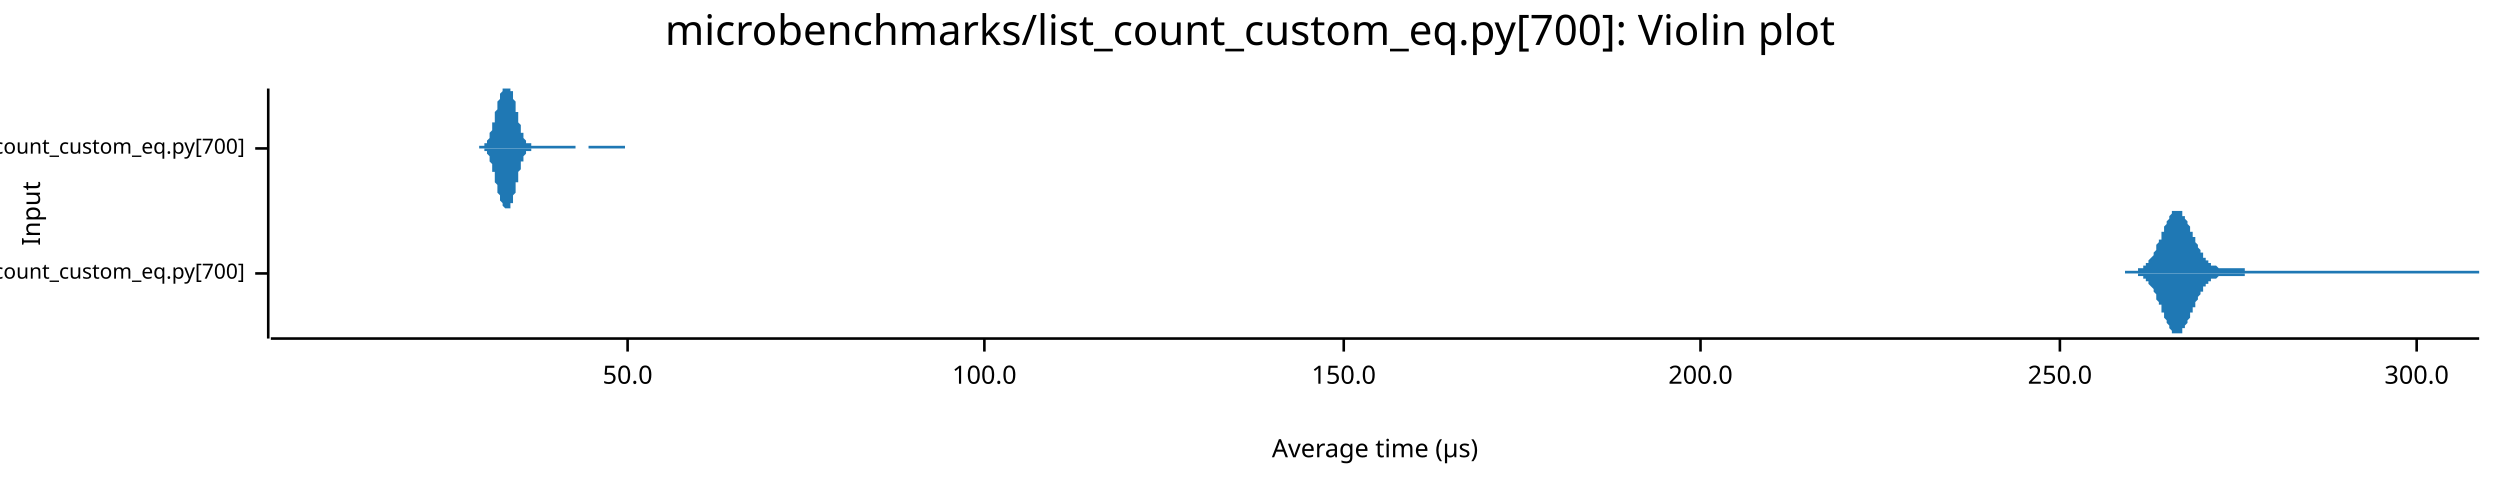
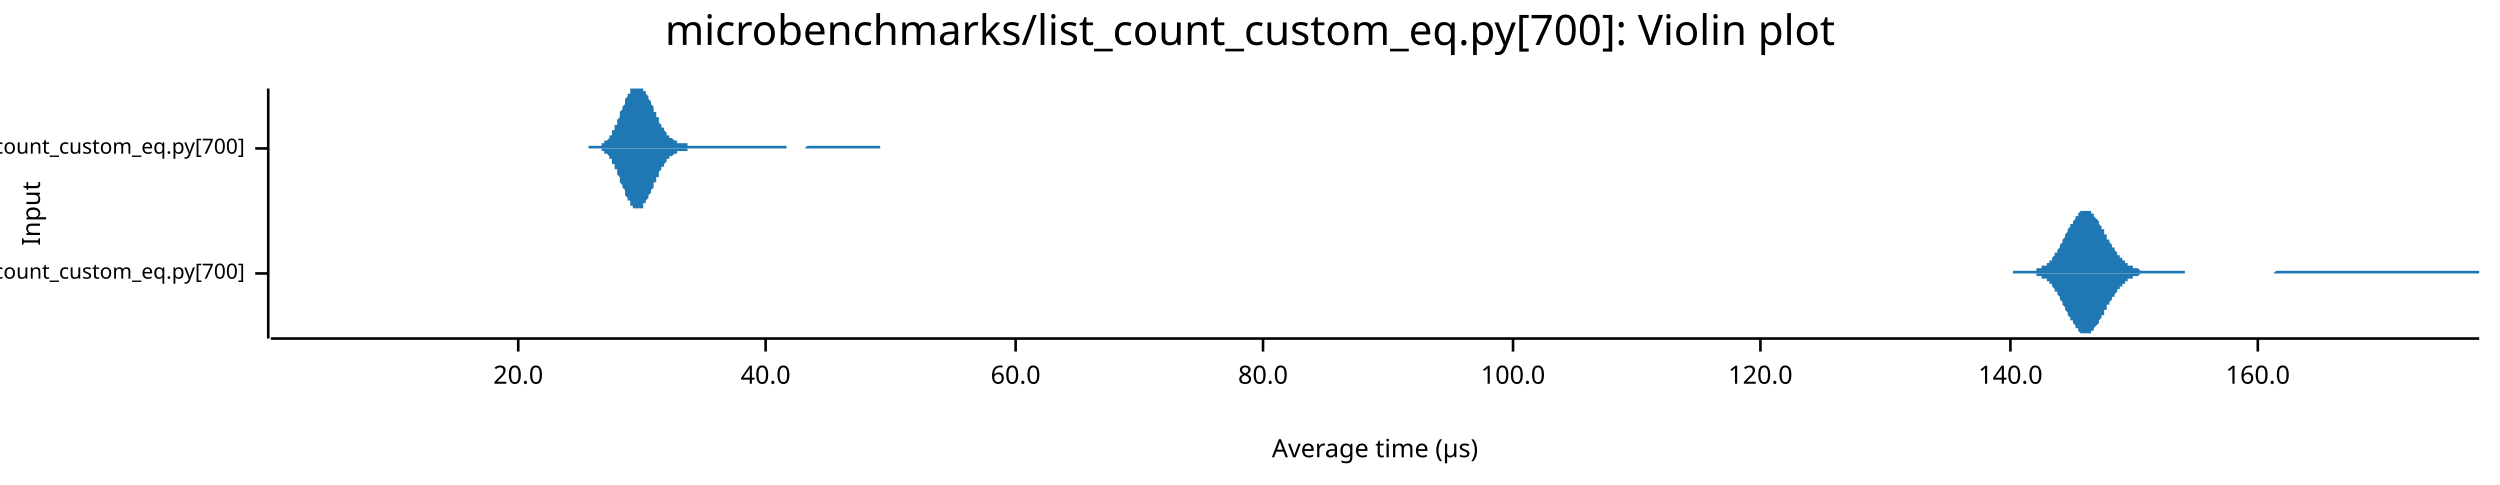
<svg xmlns="http://www.w3.org/2000/svg" width="960" height="186" viewBox="0 0 960 186">
  <text x="480" y="5" dy="0.76em" text-anchor="middle" font-family="sans-serif" font-size="16.129" opacity="1" fill="#000000">
microbenchmarks/list_count_custom_eq.py[700]: Violin plot
</text>
  <text x="8" y="82" dy="0.76em" text-anchor="middle" font-family="sans-serif" font-size="9.677" opacity="1" fill="#000000" transform="rotate(270, 8, 82)">
Input
</text>
  <text x="528" y="178" dy="-0.5ex" text-anchor="middle" font-family="sans-serif" font-size="9.677" opacity="1" fill="#000000">
Average time (µs)
</text>
  <polyline fill="none" opacity="1" stroke="#000000" stroke-width="1" points="103,34 103,130 " />
  <text x="94" y="105" dy="0.5ex" text-anchor="end" font-family="sans-serif" font-size="8.065" opacity="1" fill="#000000">
microbenchmarks/rustpython/list_count_custom_eq.py[700]
</text>
  <polyline fill="none" opacity="1" stroke="#000000" stroke-width="1" points="98,105 103,105 " />
  <text x="94" y="57" dy="0.5ex" text-anchor="end" font-family="sans-serif" font-size="8.065" opacity="1" fill="#000000">
microbenchmarks/cpython/list_count_custom_eq.py[700]
</text>
  <polyline fill="none" opacity="1" stroke="#000000" stroke-width="1" points="98,57 103,57 " />
  <polyline fill="none" opacity="1" stroke="#000000" stroke-width="1" points="104,130 952,130 " />
-   <text x="241" y="140" dy="0.76em" text-anchor="middle" font-family="sans-serif" font-size="9.677" opacity="1" fill="#000000">
- 50.0
+   <text x="199" y="140" dy="0.76em" text-anchor="middle" font-family="sans-serif" font-size="9.677" opacity="1" fill="#000000">
+ 20.0
</text>
-   <polyline fill="none" opacity="1" stroke="#000000" stroke-width="1" points="241,130 241,135 " />
-   <text x="378" y="140" dy="0.76em" text-anchor="middle" font-family="sans-serif" font-size="9.677" opacity="1" fill="#000000">
+   <polyline fill="none" opacity="1" stroke="#000000" stroke-width="1" points="199,130 199,135 " />
+   <text x="294" y="140" dy="0.76em" text-anchor="middle" font-family="sans-serif" font-size="9.677" opacity="1" fill="#000000">
+ 40.0
+ </text>
+   <polyline fill="none" opacity="1" stroke="#000000" stroke-width="1" points="294,130 294,135 " />
+   <text x="390" y="140" dy="0.76em" text-anchor="middle" font-family="sans-serif" font-size="9.677" opacity="1" fill="#000000">
+ 60.0
+ </text>
+   <polyline fill="none" opacity="1" stroke="#000000" stroke-width="1" points="390,130 390,135 " />
+   <text x="485" y="140" dy="0.76em" text-anchor="middle" font-family="sans-serif" font-size="9.677" opacity="1" fill="#000000">
+ 80.0
+ </text>
+   <polyline fill="none" opacity="1" stroke="#000000" stroke-width="1" points="485,130 485,135 " />
+   <text x="581" y="140" dy="0.76em" text-anchor="middle" font-family="sans-serif" font-size="9.677" opacity="1" fill="#000000">
100.0
</text>
-   <polyline fill="none" opacity="1" stroke="#000000" stroke-width="1" points="378,130 378,135 " />
-   <text x="516" y="140" dy="0.76em" text-anchor="middle" font-family="sans-serif" font-size="9.677" opacity="1" fill="#000000">
- 150.0
+   <polyline fill="none" opacity="1" stroke="#000000" stroke-width="1" points="581,130 581,135 " />
+   <text x="676" y="140" dy="0.76em" text-anchor="middle" font-family="sans-serif" font-size="9.677" opacity="1" fill="#000000">
+ 120.0
</text>
-   <polyline fill="none" opacity="1" stroke="#000000" stroke-width="1" points="516,130 516,135 " />
-   <text x="653" y="140" dy="0.76em" text-anchor="middle" font-family="sans-serif" font-size="9.677" opacity="1" fill="#000000">
- 200.0
+   <polyline fill="none" opacity="1" stroke="#000000" stroke-width="1" points="676,130 676,135 " />
+   <text x="772" y="140" dy="0.76em" text-anchor="middle" font-family="sans-serif" font-size="9.677" opacity="1" fill="#000000">
+ 140.0
</text>
-   <polyline fill="none" opacity="1" stroke="#000000" stroke-width="1" points="653,130 653,135 " />
-   <text x="791" y="140" dy="0.76em" text-anchor="middle" font-family="sans-serif" font-size="9.677" opacity="1" fill="#000000">
- 250.0
+   <polyline fill="none" opacity="1" stroke="#000000" stroke-width="1" points="772,130 772,135 " />
+   <text x="867" y="140" dy="0.76em" text-anchor="middle" font-family="sans-serif" font-size="9.677" opacity="1" fill="#000000">
+ 160.0
</text>
-   <polyline fill="none" opacity="1" stroke="#000000" stroke-width="1" points="791,130 791,135 " />
-   <text x="928" y="140" dy="0.76em" text-anchor="middle" font-family="sans-serif" font-size="9.677" opacity="1" fill="#000000">
- 300.0
- </text>
-   <polyline fill="none" opacity="1" stroke="#000000" stroke-width="1" points="928,130 928,135 " />
-   <polygon opacity="1" fill="#1F78B4" points="816,104 816,104 816,104 817,104 817,104 817,104 818,104 818,104 818,104 818,104 819,104 819,104 819,104 819,104 820,104 820,104 820,104 821,104 821,104 821,104 821,103 822,103 822,103 822,103 822,103 823,103 823,103 823,102 824,102 824,102 824,102 824,101 825,101 825,101 825,100 825,100 826,99 826,99 826,99 827,98 827,98 827,97 827,97 828,96 828,95 828,95 828,94 829,93 829,93 829,92 830,92 830,91 830,90 830,89 831,89 831,88 831,87 831,87 832,86 832,86 832,85 833,84 833,84 833,83 833,83 834,82 834,82 834,82 834,81 835,81 835,81 835,81 836,81 836,81 836,81 836,81 837,81 837,81 837,81 837,81 838,81 838,82 838,82 838,83 839,83 839,83 839,84 840,85 840,85 840,86 840,86 841,87 841,87 841,88 841,89 842,89 842,90 842,91 843,91 843,92 843,93 843,93 844,94 844,94 844,95 844,95 845,96 845,96 845,97 846,97 846,98 846,98 846,99 847,99 847,99 847,100 847,100 848,100 848,101 848,101 849,101 849,101 849,101 849,102 850,102 850,102 850,102 850,102 851,102 851,102 851,102 852,103 852,103 852,103 852,103 853,103 853,103 853,103 853,103 854,103 854,103 854,103 855,103 855,103 855,103 855,103 856,103 856,103 856,103 856,103 857,103 857,103 857,103 858,103 858,103 858,103 858,103 859,103 859,103 859,103 859,103 860,103 860,103 860,103 861,103 861,103 861,103 861,103 862,103 862,103 862,104 862,104 863,104 863,104 863,104 863,104 864,104 864,104 864,104 865,104 865,104 865,104 865,104 866,104 866,104 866,104 866,104 867,104 867,104 867,104 868,104 868,104 868,104 868,104 869,104 869,104 869,104 869,104 870,104 870,104 870,104 871,104 871,104 871,104 871,104 872,104 872,104 872,104 872,104 873,104 873,104 873,104 874,104 874,104 874,104 874,104 875,104 875,104 875,104 875,104 876,104 876,104 876,104 877,104 877,104 877,104 877,104 878,104 878,104 878,104 878,104 879,104 879,104 879,104 880,104 880,104 880,104 880,104 881,104 881,104 881,104 881,104 882,104 882,104 882,104 883,104 883,104 883,104 883,104 884,104 884,104 884,104 884,104 885,104 885,104 885,104 885,104 886,104 886,104 886,104 887,104 887,104 887,104 887,104 888,104 888,104 888,104 888,104 889,104 889,104 889,104 890,104 890,104 890,104 890,104 891,104 891,104 891,104 891,104 892,104 892,104 892,104 893,104 893,104 893,104 893,104 894,104 894,104 894,104 894,104 895,104 895,104 895,104 896,104 896,104 896,104 896,104 897,104 897,104 897,104 897,104 898,104 898,104 898,104 899,104 899,104 899,104 899,104 900,104 900,104 900,104 900,104 901,104 901,104 901,104 902,104 902,104 902,104 902,104 903,104 903,104 903,104 903,104 904,104 904,104 904,104 905,104 905,104 905,104 905,104 906,104 906,104 906,104 906,104 907,104 907,104 907,104 907,104 908,104 908,104 908,104 909,104 909,104 909,104 909,104 910,104 910,104 910,104 910,104 911,104 911,104 911,104 912,104 912,104 912,104 912,104 913,104 913,104 913,104 913,104 914,104 914,104 914,104 915,104 915,104 915,104 915,104 916,104 916,104 916,104 916,104 917,104 917,104 917,104 918,104 918,104 918,104 918,104 919,104 919,104 919,104 919,104 920,104 920,104 920,104 921,104 921,104 921,104 921,104 922,104 922,104 922,104 922,104 923,104 923,104 923,104 924,104 924,104 924,104 924,104 925,104 925,104 925,104 925,104 926,104 926,104 926,104 927,104 927,104 927,104 927,104 928,104 928,104 928,104 928,104 929,104 929,104 929,104 929,104 930,104 930,104 930,104 931,104 931,104 931,104 931,104 932,104 932,104 932,104 932,104 933,104 933,104 933,104 934,104 934,104 934,104 934,104 935,104 935,104 935,104 935,104 936,104 936,104 936,104 937,104 937,104 937,104 937,104 938,104 938,104 938,104 938,104 939,104 939,104 939,104 940,104 940,104 940,104 940,104 941,104 941,104 941,104 941,104 942,104 942,104 942,104 943,104 943,104 943,104 943,104 944,104 944,104 944,104 944,104 945,104 945,104 945,104 946,104 946,104 946,104 946,104 947,104 947,104 947,104 947,104 948,104 948,104 948,104 949,104 949,104 949,104 949,104 950,104 950,104 950,104 950,104 951,104 951,104 951,104 952,104 952,105 816,105 " />
-   <polygon opacity="1" fill="#1F78B4" points="816,105 816,105 816,105 817,105 817,105 817,105 818,105 818,105 818,105 818,105 819,105 819,105 819,105 819,105 820,105 820,105 820,105 821,105 821,105 821,105 821,106 822,106 822,106 822,106 822,106 823,106 823,106 823,107 824,107 824,107 824,107 824,108 825,108 825,108 825,109 825,109 826,110 826,110 826,110 827,111 827,111 827,112 827,112 828,113 828,114 828,114 828,115 829,116 829,116 829,117 830,117 830,118 830,119 830,120 831,120 831,121 831,122 831,122 832,123 832,123 832,124 833,125 833,125 833,126 833,126 834,127 834,127 834,127 834,128 835,128 835,128 835,128 836,128 836,128 836,129 836,128 837,128 837,128 837,128 837,128 838,128 838,127 838,127 838,126 839,126 839,126 839,125 840,124 840,124 840,123 840,123 841,122 841,122 841,121 841,120 842,120 842,119 842,118 843,118 843,117 843,116 843,116 844,115 844,115 844,114 844,114 845,113 845,113 845,112 846,112 846,111 846,111 846,110 847,110 847,110 847,109 847,109 848,109 848,108 848,108 849,108 849,108 849,108 849,107 850,107 850,107 850,107 850,107 851,107 851,107 851,107 852,106 852,106 852,106 852,106 853,106 853,106 853,106 853,106 854,106 854,106 854,106 855,106 855,106 855,106 855,106 856,106 856,106 856,106 856,106 857,106 857,106 857,106 858,106 858,106 858,106 858,106 859,106 859,106 859,106 859,106 860,106 860,106 860,106 861,106 861,106 861,106 861,106 862,106 862,106 862,105 862,105 863,105 863,105 863,105 863,105 864,105 864,105 864,105 865,105 865,105 865,105 865,105 866,105 866,105 866,105 866,105 867,105 867,105 867,105 868,105 868,105 868,105 868,105 869,105 869,105 869,105 869,105 870,105 870,105 870,105 871,105 871,105 871,105 871,105 872,105 872,105 872,105 872,105 873,105 873,105 873,105 874,105 874,105 874,105 874,105 875,105 875,105 875,105 875,105 876,105 876,105 876,105 877,105 877,105 877,105 877,105 878,105 878,105 878,105 878,105 879,105 879,105 879,105 880,105 880,105 880,105 880,105 881,105 881,105 881,105 881,105 882,105 882,105 882,105 883,105 883,105 883,105 883,105 884,105 884,105 884,105 884,105 885,105 885,105 885,105 885,105 886,105 886,105 886,105 887,105 887,105 887,105 887,105 888,105 888,105 888,105 888,105 889,105 889,105 889,105 890,105 890,105 890,105 890,105 891,105 891,105 891,105 891,105 892,105 892,105 892,105 893,105 893,105 893,105 893,105 894,105 894,105 894,105 894,105 895,105 895,105 895,105 896,105 896,105 896,105 896,105 897,105 897,105 897,105 897,105 898,105 898,105 898,105 899,105 899,105 899,105 899,105 900,105 900,105 900,105 900,105 901,105 901,105 901,105 902,105 902,105 902,105 902,105 903,105 903,105 903,105 903,105 904,105 904,105 904,105 905,105 905,105 905,105 905,105 906,105 906,105 906,105 906,105 907,105 907,105 907,105 907,105 908,105 908,105 908,105 909,105 909,105 909,105 909,105 910,105 910,105 910,105 910,105 911,105 911,105 911,105 912,105 912,105 912,105 912,105 913,105 913,105 913,105 913,105 914,105 914,105 914,105 915,105 915,105 915,105 915,105 916,105 916,105 916,105 916,105 917,105 917,105 917,105 918,105 918,105 918,105 918,105 919,105 919,105 919,105 919,105 920,105 920,105 920,105 921,105 921,105 921,105 921,105 922,105 922,105 922,105 922,105 923,105 923,105 923,105 924,105 924,105 924,105 924,105 925,105 925,105 925,105 925,105 926,105 926,105 926,105 927,105 927,105 927,105 927,105 928,105 928,105 928,105 928,105 929,105 929,105 929,105 929,105 930,105 930,105 930,105 931,105 931,105 931,105 931,105 932,105 932,105 932,105 932,105 933,105 933,105 933,105 934,105 934,105 934,105 934,105 935,105 935,105 935,105 935,105 936,105 936,105 936,105 937,105 937,105 937,105 937,105 938,105 938,105 938,105 938,105 939,105 939,105 939,105 940,105 940,105 940,105 940,105 941,105 941,105 941,105 941,105 942,105 942,105 942,105 943,105 943,105 943,105 943,105 944,105 944,105 944,105 944,105 945,105 945,105 945,105 946,105 946,105 946,105 946,105 947,105 947,105 947,105 947,105 948,105 948,105 948,105 949,105 949,105 949,105 949,105 950,105 950,105 950,105 950,105 951,105 951,105 951,105 952,105 952,105 816,105 " />
-   <polygon opacity="1" fill="#1F78B4" points="184,56 184,56 184,56 184,56 184,56 184,56 185,56 185,56 185,56 185,56 185,56 185,56 185,56 185,56 185,56 186,56 186,56 186,56 186,56 186,56 186,56 186,56 186,55 186,55 187,55 187,55 187,55 187,55 187,55 187,54 187,54 187,54 187,54 188,53 188,53 188,53 188,52 188,52 188,52 188,51 188,51 188,51 189,50 189,50 189,49 189,49 189,49 189,48 189,48 189,47 190,47 190,46 190,46 190,45 190,45 190,44 190,44 190,43 190,43 191,42 191,42 191,41 191,41 191,40 191,40 191,39 191,39 191,39 192,38 192,38 192,38 192,37 192,37 192,37 192,36 192,36 192,36 193,35 193,35 193,35 193,35 193,34 193,34 193,34 193,34 193,34 194,34 194,34 194,34 194,34 194,34 194,34 194,34 194,34 194,34 195,34 195,34 195,34 195,34 195,34 195,34 195,34 195,34 195,34 196,34 196,34 196,34 196,34 196,34 196,34 196,34 196,35 196,35 197,35 197,36 197,36 197,36 197,37 197,37 197,38 197,38 198,39 198,39 198,40 198,40 198,41 198,41 198,42 198,42 198,43 199,43 199,44 199,44 199,45 199,45 199,46 199,46 199,47 199,47 200,48 200,48 200,49 200,49 200,49 200,50 200,50 200,51 200,51 201,51 201,52 201,52 201,52 201,52 201,53 201,53 201,53 201,53 202,54 202,54 202,54 202,54 202,54 202,54 202,55 202,55 202,55 203,55 203,55 203,55 203,55 203,55 203,55 203,55 203,55 203,55 204,55 204,56 204,56 204,56 204,56 204,56 204,56 204,56 205,56 205,56 205,56 205,56 205,56 205,56 205,56 205,56 205,56 206,56 206,56 206,56 206,56 206,56 206,56 206,56 206,56 206,56 207,56 207,56 207,56 207,56 207,56 207,56 207,56 207,56 207,56 208,56 208,56 208,56 208,56 208,56 208,56 208,56 208,56 208,56 209,56 209,56 209,56 209,56 209,56 209,56 209,56 209,56 209,56 210,56 210,56 210,56 210,56 210,56 210,56 210,56 210,56 210,56 211,56 211,56 211,56 211,56 211,56 211,56 211,56 211,56 211,56 212,56 212,56 212,56 212,56 212,56 212,56 212,56 212,56 213,56 213,56 213,56 213,56 213,56 213,56 213,56 213,56 213,56 214,56 214,56 214,56 214,56 214,56 214,56 214,56 214,56 214,56 215,56 215,56 215,56 215,56 215,56 215,56 215,56 215,56 215,56 216,56 216,56 216,56 216,56 216,56 216,56 216,56 216,56 216,56 217,56 217,56 217,56 217,56 217,56 217,56 217,56 217,56 217,56 218,56 218,56 218,56 218,56 218,56 218,56 218,56 218,56 218,56 219,56 219,56 219,56 219,56 219,56 219,56 219,56 219,56 219,56 220,56 220,56 220,56 220,56 220,56 220,56 220,56 220,56 221,56 221,56 221,56 221,57 221,57 221,57 221,57 221,57 221,57 222,57 222,57 222,57 222,57 222,57 222,57 222,57 222,57 222,57 223,57 223,57 223,57 223,57 223,57 223,57 223,57 223,57 223,57 224,57 224,57 224,57 224,57 224,57 224,57 224,57 224,57 224,57 225,57 225,57 225,57 225,57 225,57 225,57 225,57 225,57 225,57 226,57 226,56 226,56 226,56 226,56 226,56 226,56 226,56 226,56 227,56 227,56 227,56 227,56 227,56 227,56 227,56 227,56 228,56 228,56 228,56 228,56 228,56 228,56 228,56 228,56 228,56 229,56 229,56 229,56 229,56 229,56 229,56 229,56 229,56 229,56 230,56 230,56 230,56 230,56 230,56 230,56 230,56 230,56 230,56 231,56 231,56 231,56 231,56 231,56 231,56 231,56 231,56 231,56 232,56 232,56 232,56 232,56 232,56 232,56 232,56 232,56 232,56 233,56 233,56 233,56 233,56 233,56 233,56 233,56 233,56 233,56 234,56 234,56 234,56 234,56 234,56 234,56 234,56 234,56 234,56 235,56 235,56 235,56 235,56 235,56 235,56 235,56 235,56 236,56 236,56 236,56 236,56 236,56 236,56 236,56 236,56 236,56 237,56 237,56 237,56 237,56 237,56 237,56 237,56 237,56 237,56 238,56 238,56 238,56 238,56 238,56 238,56 238,56 238,56 238,56 239,56 239,56 239,56 239,56 239,56 239,56 239,56 239,56 239,56 240,56 240,56 240,56 240,56 240,56 240,56 240,57 184,57 " />
-   <polygon opacity="1" fill="#1F78B4" points="184,57 184,57 184,57 184,57 184,57 184,57 185,57 185,57 185,57 185,57 185,57 185,57 185,57 185,57 185,57 186,57 186,57 186,57 186,57 186,57 186,57 186,57 186,58 186,58 187,58 187,58 187,58 187,58 187,58 187,59 187,59 187,59 187,59 188,60 188,60 188,60 188,61 188,61 188,61 188,62 188,62 188,62 189,63 189,63 189,64 189,64 189,64 189,65 189,65 189,66 190,66 190,67 190,67 190,68 190,68 190,69 190,69 190,70 190,70 191,71 191,71 191,72 191,72 191,73 191,73 191,74 191,74 191,74 192,75 192,75 192,75 192,76 192,76 192,76 192,77 192,77 192,77 193,78 193,78 193,78 193,78 193,79 193,79 193,79 193,79 193,79 194,80 194,80 194,80 194,80 194,80 194,80 194,80 194,80 194,80 195,80 195,80 195,81 195,80 195,80 195,80 195,80 195,80 195,80 196,80 196,80 196,80 196,79 196,79 196,79 196,79 196,78 196,78 197,78 197,77 197,77 197,77 197,76 197,76 197,75 197,75 198,74 198,74 198,73 198,73 198,72 198,72 198,71 198,71 198,70 199,70 199,69 199,69 199,68 199,68 199,67 199,67 199,66 199,66 200,65 200,65 200,64 200,64 200,64 200,63 200,63 200,62 200,62 201,62 201,61 201,61 201,61 201,61 201,60 201,60 201,60 201,60 202,59 202,59 202,59 202,59 202,59 202,59 202,58 202,58 202,58 203,58 203,58 203,58 203,58 203,58 203,58 203,58 203,58 203,58 204,58 204,57 204,57 204,57 204,57 204,57 204,57 204,57 205,57 205,57 205,57 205,57 205,57 205,57 205,57 205,57 205,57 206,57 206,57 206,57 206,57 206,57 206,57 206,57 206,57 206,57 207,57 207,57 207,57 207,57 207,57 207,57 207,57 207,57 207,57 208,57 208,57 208,57 208,57 208,57 208,57 208,57 208,57 208,57 209,57 209,57 209,57 209,57 209,57 209,57 209,57 209,57 209,57 210,57 210,57 210,57 210,57 210,57 210,57 210,57 210,57 210,57 211,57 211,57 211,57 211,57 211,57 211,57 211,57 211,57 211,57 212,57 212,57 212,57 212,57 212,57 212,57 212,57 212,57 213,57 213,57 213,57 213,57 213,57 213,57 213,57 213,57 213,57 214,57 214,57 214,57 214,57 214,57 214,57 214,57 214,57 214,57 215,57 215,57 215,57 215,57 215,57 215,57 215,57 215,57 215,57 216,57 216,57 216,57 216,57 216,57 216,57 216,57 216,57 216,57 217,57 217,57 217,57 217,57 217,57 217,57 217,57 217,57 217,57 218,57 218,57 218,57 218,57 218,57 218,57 218,57 218,57 218,57 219,57 219,57 219,57 219,57 219,57 219,57 219,57 219,57 219,57 220,57 220,57 220,57 220,57 220,57 220,57 220,57 220,57 221,57 221,57 221,57 221,57 221,57 221,57 221,57 221,57 221,57 222,57 222,57 222,57 222,57 222,57 222,57 222,57 222,57 222,57 223,57 223,57 223,57 223,57 223,57 223,57 223,57 223,57 223,57 224,57 224,57 224,57 224,57 224,57 224,57 224,57 224,57 224,57 225,57 225,57 225,57 225,57 225,57 225,57 225,57 225,57 225,57 226,57 226,57 226,57 226,57 226,57 226,57 226,57 226,57 226,57 227,57 227,57 227,57 227,57 227,57 227,57 227,57 227,57 228,57 228,57 228,57 228,57 228,57 228,57 228,57 228,57 228,57 229,57 229,57 229,57 229,57 229,57 229,57 229,57 229,57 229,57 230,57 230,57 230,57 230,57 230,57 230,57 230,57 230,57 230,57 231,57 231,57 231,57 231,57 231,57 231,57 231,57 231,57 231,57 232,57 232,57 232,57 232,57 232,57 232,57 232,57 232,57 232,57 233,57 233,57 233,57 233,57 233,57 233,57 233,57 233,57 233,57 234,57 234,57 234,57 234,57 234,57 234,57 234,57 234,57 234,57 235,57 235,57 235,57 235,57 235,57 235,57 235,57 235,57 236,57 236,57 236,57 236,57 236,57 236,57 236,57 236,57 236,57 237,57 237,57 237,57 237,57 237,57 237,57 237,57 237,57 237,57 238,57 238,57 238,57 238,57 238,57 238,57 238,57 238,57 238,57 239,57 239,57 239,57 239,57 239,57 239,57 239,57 239,57 239,57 240,57 240,57 240,57 240,57 240,57 240,57 240,57 184,57 " />
+   <polyline fill="none" opacity="1" stroke="#000000" stroke-width="1" points="867,130 867,135 " />
+   <polygon opacity="1" fill="#1F78B4" points="773,104 773,104 774,104 774,104 774,104 775,104 775,104 776,104 776,104 776,104 777,104 777,104 777,104 778,104 778,104 778,104 779,104 779,104 779,104 780,104 780,104 781,104 781,104 781,104 782,104 782,104 782,103 783,103 783,103 783,103 784,103 784,103 784,102 785,102 785,102 786,102 786,101 786,101 787,101 787,100 787,100 788,100 788,99 788,99 789,98 789,98 789,97 790,97 790,96 791,95 791,95 791,94 792,93 792,93 792,92 793,91 793,91 793,90 794,89 794,89 794,88 795,87 795,86 796,86 796,85 796,85 797,84 797,83 797,83 798,83 798,82 798,82 799,81 799,81 799,81 800,81 800,81 801,81 801,81 801,81 802,81 802,81 802,81 803,81 803,82 803,82 804,82 804,83 804,83 805,84 805,84 806,85 806,85 806,86 807,87 807,87 807,88 808,88 808,89 808,90 809,90 809,91 809,92 810,92 810,93 811,94 811,94 811,95 812,95 812,96 812,96 813,97 813,97 813,98 814,98 814,99 814,99 815,99 815,100 816,100 816,100 816,101 817,101 817,101 817,102 818,102 818,102 818,102 819,102 819,103 820,103 820,103 820,103 821,103 821,103 821,103 822,104 822,104 822,104 823,104 823,104 823,104 824,104 824,104 825,104 825,104 825,104 826,104 826,104 826,104 827,104 827,104 827,104 828,104 828,104 828,104 829,104 829,104 830,104 830,104 830,104 831,104 831,104 831,104 832,104 832,104 832,104 833,104 833,104 833,104 834,104 834,104 835,104 835,104 835,104 836,104 836,104 836,104 837,104 837,104 837,104 838,104 838,104 838,104 839,104 839,105 840,105 840,105 840,105 841,105 841,105 841,105 842,105 842,105 842,105 843,105 843,105 843,105 844,105 844,105 845,105 845,105 845,105 846,105 846,105 846,105 847,105 847,105 847,105 848,105 848,105 848,105 849,105 849,105 850,105 850,105 850,105 851,105 851,105 851,105 852,105 852,105 852,105 853,105 853,105 853,105 854,105 854,105 855,105 855,105 855,105 856,105 856,105 856,105 857,105 857,105 857,105 858,105 858,105 858,105 859,105 859,105 860,105 860,105 860,105 861,105 861,105 861,105 862,105 862,105 862,105 863,105 863,105 864,105 864,105 864,105 865,105 865,105 865,105 866,105 866,105 866,105 867,105 867,105 867,105 868,105 868,105 869,105 869,105 869,105 870,105 870,105 870,105 871,105 871,105 871,105 872,105 872,105 872,105 873,105 873,105 874,104 874,104 874,104 875,104 875,104 875,104 876,104 876,104 876,104 877,104 877,104 877,104 878,104 878,104 879,104 879,104 879,104 880,104 880,104 880,104 881,104 881,104 881,104 882,104 882,104 882,104 883,104 883,104 884,104 884,104 884,104 885,104 885,104 885,104 886,104 886,104 886,104 887,104 887,104 887,104 888,104 888,104 889,104 889,104 889,104 890,104 890,104 890,104 891,104 891,104 891,104 892,104 892,104 892,104 893,104 893,104 894,104 894,104 894,104 895,104 895,104 895,104 896,104 896,104 896,104 897,104 897,104 897,104 898,104 898,104 899,104 899,104 899,104 900,104 900,104 900,104 901,104 901,104 901,104 902,104 902,104 902,104 903,104 903,104 904,104 904,104 904,104 905,104 905,104 905,104 906,104 906,104 906,104 907,104 907,104 908,104 908,104 908,104 909,104 909,104 909,104 910,104 910,104 910,104 911,104 911,104 911,104 912,104 912,104 913,104 913,104 913,104 914,104 914,104 914,104 915,104 915,104 915,104 916,104 916,104 916,104 917,104 917,104 918,104 918,104 918,104 919,104 919,104 919,104 920,104 920,104 920,104 921,104 921,104 921,104 922,104 922,104 923,104 923,104 923,104 924,104 924,104 924,104 925,104 925,104 925,104 926,104 926,104 926,104 927,104 927,104 928,104 928,104 928,104 929,104 929,104 929,104 930,104 930,104 930,104 931,104 931,104 931,104 932,104 932,104 933,104 933,104 933,104 934,104 934,104 934,104 935,104 935,104 935,104 936,104 936,104 936,104 937,104 937,104 938,104 938,104 938,104 939,104 939,104 939,104 940,104 940,104 940,104 941,104 941,104 941,104 942,104 942,104 943,104 943,104 943,104 944,104 944,104 944,104 945,104 945,104 945,104 946,104 946,104 946,104 947,104 947,104 948,104 948,104 948,104 949,104 949,104 949,104 950,104 950,104 950,104 951,104 951,104 952,104 952,105 773,105 " />
+   <polygon opacity="1" fill="#1F78B4" points="773,105 773,105 774,105 774,105 774,105 775,105 775,105 776,105 776,105 776,105 777,105 777,105 777,105 778,105 778,105 778,105 779,105 779,105 779,105 780,105 780,105 781,105 781,105 781,105 782,105 782,105 782,106 783,106 783,106 783,106 784,106 784,106 784,107 785,107 785,107 786,107 786,108 786,108 787,108 787,109 787,109 788,109 788,110 788,110 789,111 789,111 789,112 790,112 790,113 791,114 791,114 791,115 792,116 792,116 792,117 793,118 793,118 793,119 794,120 794,120 794,121 795,122 795,123 796,123 796,124 796,124 797,125 797,126 797,126 798,126 798,127 798,127 799,128 799,128 799,128 800,128 800,128 801,128 801,129 801,128 802,128 802,128 802,128 803,128 803,127 803,127 804,127 804,126 804,126 805,125 805,125 806,124 806,124 806,123 807,122 807,122 807,121 808,121 808,120 808,119 809,119 809,118 809,117 810,117 810,116 811,115 811,115 811,114 812,114 812,113 812,113 813,112 813,112 813,111 814,111 814,110 814,110 815,110 815,109 816,109 816,109 816,108 817,108 817,108 817,107 818,107 818,107 818,107 819,107 819,106 820,106 820,106 820,106 821,106 821,106 821,106 822,105 822,105 822,105 823,105 823,105 823,105 824,105 824,105 825,105 825,105 825,105 826,105 826,105 826,105 827,105 827,105 827,105 828,105 828,105 828,105 829,105 829,105 830,105 830,105 830,105 831,105 831,105 831,105 832,105 832,105 832,105 833,105 833,105 833,105 834,105 834,105 835,105 835,105 835,105 836,105 836,105 836,105 837,105 837,105 837,105 838,105 838,105 838,105 839,105 839,105 840,105 840,105 840,105 841,105 841,105 841,105 842,105 842,105 842,105 843,105 843,105 843,105 844,105 844,105 845,105 845,105 845,105 846,105 846,105 846,105 847,105 847,105 847,105 848,105 848,105 848,105 849,105 849,105 850,105 850,105 850,105 851,105 851,105 851,105 852,105 852,105 852,105 853,105 853,105 853,105 854,105 854,105 855,105 855,105 855,105 856,105 856,105 856,105 857,105 857,105 857,105 858,105 858,105 858,105 859,105 859,105 860,105 860,105 860,105 861,105 861,105 861,105 862,105 862,105 862,105 863,105 863,105 864,105 864,105 864,105 865,105 865,105 865,105 866,105 866,105 866,105 867,105 867,105 867,105 868,105 868,105 869,105 869,105 869,105 870,105 870,105 870,105 871,105 871,105 871,105 872,105 872,105 872,105 873,105 873,105 874,105 874,105 874,105 875,105 875,105 875,105 876,105 876,105 876,105 877,105 877,105 877,105 878,105 878,105 879,105 879,105 879,105 880,105 880,105 880,105 881,105 881,105 881,105 882,105 882,105 882,105 883,105 883,105 884,105 884,105 884,105 885,105 885,105 885,105 886,105 886,105 886,105 887,105 887,105 887,105 888,105 888,105 889,105 889,105 889,105 890,105 890,105 890,105 891,105 891,105 891,105 892,105 892,105 892,105 893,105 893,105 894,105 894,105 894,105 895,105 895,105 895,105 896,105 896,105 896,105 897,105 897,105 897,105 898,105 898,105 899,105 899,105 899,105 900,105 900,105 900,105 901,105 901,105 901,105 902,105 902,105 902,105 903,105 903,105 904,105 904,105 904,105 905,105 905,105 905,105 906,105 906,105 906,105 907,105 907,105 908,105 908,105 908,105 909,105 909,105 909,105 910,105 910,105 910,105 911,105 911,105 911,105 912,105 912,105 913,105 913,105 913,105 914,105 914,105 914,105 915,105 915,105 915,105 916,105 916,105 916,105 917,105 917,105 918,105 918,105 918,105 919,105 919,105 919,105 920,105 920,105 920,105 921,105 921,105 921,105 922,105 922,105 923,105 923,105 923,105 924,105 924,105 924,105 925,105 925,105 925,105 926,105 926,105 926,105 927,105 927,105 928,105 928,105 928,105 929,105 929,105 929,105 930,105 930,105 930,105 931,105 931,105 931,105 932,105 932,105 933,105 933,105 933,105 934,105 934,105 934,105 935,105 935,105 935,105 936,105 936,105 936,105 937,105 937,105 938,105 938,105 938,105 939,105 939,105 939,105 940,105 940,105 940,105 941,105 941,105 941,105 942,105 942,105 943,105 943,105 943,105 944,105 944,105 944,105 945,105 945,105 945,105 946,105 946,105 946,105 947,105 947,105 948,105 948,105 948,105 949,105 949,105 949,105 950,105 950,105 950,105 951,105 951,105 952,105 952,105 773,105 " />
+   <polygon opacity="1" fill="#1F78B4" points="226,56 227,56 227,56 227,56 227,56 228,56 228,56 228,56 228,56 228,56 229,56 229,56 229,56 229,56 230,56 230,56 230,56 230,56 230,56 231,56 231,56 231,55 231,55 232,55 232,55 232,55 232,55 232,54 233,54 233,54 233,54 233,54 234,53 234,53 234,53 234,52 234,52 235,52 235,51 235,51 235,50 236,50 236,50 236,49 236,49 236,48 237,48 237,47 237,46 237,46 238,45 238,45 238,44 238,44 238,43 239,42 239,42 239,41 239,41 240,40 240,40 240,39 240,39 240,38 241,37 241,37 241,37 241,36 242,36 242,35 242,35 242,34 243,34 243,34 243,34 243,34 243,34 244,34 244,34 244,34 244,34 245,34 245,34 245,34 245,34 245,34 246,34 246,34 246,34 246,34 247,34 247,34 247,34 247,34 247,35 248,35 248,35 248,36 248,36 249,37 249,37 249,37 249,38 249,38 250,39 250,39 250,40 250,40 251,41 251,41 251,42 251,42 251,43 252,43 252,44 252,44 252,45 253,45 253,46 253,46 253,47 253,47 254,48 254,48 254,48 254,49 255,49 255,49 255,50 255,50 255,50 256,51 256,51 256,51 256,52 257,52 257,52 257,52 257,53 257,53 258,53 258,53 258,53 258,53 259,54 259,54 259,54 259,54 259,54 260,54 260,54 260,55 260,55 261,55 261,55 261,55 261,55 261,55 262,55 262,55 262,55 262,55 263,55 263,55 263,55 263,55 263,55 264,55 264,56 264,56 264,56 265,56 265,56 265,56 265,56 266,56 266,56 266,56 266,56 266,56 267,56 267,56 267,56 267,56 268,56 268,56 268,56 268,56 268,56 269,56 269,56 269,56 269,56 270,56 270,56 270,56 270,56 270,56 271,56 271,56 271,56 271,56 272,56 272,56 272,56 272,56 272,56 273,56 273,56 273,56 273,56 274,56 274,56 274,56 274,56 274,56 275,56 275,56 275,56 275,56 276,56 276,56 276,56 276,56 276,56 277,56 277,56 277,56 277,56 278,56 278,56 278,56 278,56 278,56 279,56 279,56 279,56 279,56 280,56 280,56 280,56 280,56 280,56 281,56 281,56 281,56 281,56 282,56 282,56 282,56 282,56 282,56 283,56 283,56 283,56 283,56 284,56 284,56 284,56 284,56 284,56 285,56 285,56 285,56 285,56 286,56 286,56 286,56 286,56 286,56 287,56 287,56 287,56 287,56 288,56 288,56 288,56 288,56 288,56 289,56 289,56 289,56 289,56 290,56 290,56 290,56 290,56 291,56 291,56 291,56 291,56 291,56 292,56 292,56 292,56 292,56 293,56 293,56 293,56 293,56 293,56 294,56 294,56 294,56 294,56 295,56 295,56 295,56 295,56 295,56 296,56 296,56 296,56 296,56 297,56 297,56 297,56 297,56 297,56 298,56 298,56 298,56 298,56 299,56 299,56 299,56 299,56 299,56 300,56 300,56 300,56 300,56 301,56 301,56 301,56 301,56 301,56 302,56 302,56 302,56 302,57 303,57 303,57 303,57 303,57 303,57 304,57 304,57 304,57 304,57 305,57 305,57 305,57 305,57 305,57 306,57 306,57 306,57 306,57 307,57 307,57 307,57 307,57 307,57 308,57 308,57 308,57 308,57 309,57 309,57 309,57 309,57 309,57 310,56 310,56 310,56 310,56 311,56 311,56 311,56 311,56 311,56 312,56 312,56 312,56 312,56 313,56 313,56 313,56 313,56 314,56 314,56 314,56 314,56 314,56 315,56 315,56 315,56 315,56 316,56 316,56 316,56 316,56 316,56 317,56 317,56 317,56 317,56 318,56 318,56 318,56 318,56 318,56 319,56 319,56 319,56 319,56 320,56 320,56 320,56 320,56 320,56 321,56 321,56 321,56 321,56 322,56 322,56 322,56 322,56 322,56 323,56 323,56 323,56 323,56 324,56 324,56 324,56 324,56 324,56 325,56 325,56 325,56 325,56 326,56 326,56 326,56 326,56 326,56 327,56 327,56 327,56 327,56 328,56 328,56 328,56 328,56 328,56 329,56 329,56 329,56 329,56 330,56 330,56 330,56 330,56 330,56 331,56 331,56 331,56 331,56 332,56 332,56 332,56 332,56 332,56 333,56 333,56 333,56 333,56 334,56 334,56 334,56 334,56 334,56 335,56 335,56 335,56 335,56 336,56 336,56 336,56 336,56 336,56 337,56 337,56 337,56 337,56 338,56 338,56 338,57 226,57 " />
+   <polygon opacity="1" fill="#1F78B4" points="226,57 227,57 227,57 227,57 227,57 228,57 228,57 228,57 228,57 228,57 229,57 229,57 229,57 229,57 230,57 230,57 230,57 230,57 230,57 231,57 231,57 231,58 231,58 232,58 232,58 232,58 232,58 232,59 233,59 233,59 233,59 233,59 234,60 234,60 234,60 234,61 234,61 235,61 235,62 235,62 235,63 236,63 236,63 236,64 236,64 236,65 237,65 237,66 237,67 237,67 238,68 238,68 238,69 238,69 238,70 239,71 239,71 239,72 239,72 240,73 240,73 240,74 240,74 240,75 241,76 241,76 241,76 241,77 242,77 242,78 242,78 242,79 243,79 243,79 243,79 243,80 243,80 244,80 244,80 244,80 244,80 245,80 245,81 245,80 245,80 245,80 246,80 246,80 246,80 246,80 247,80 247,79 247,79 247,79 247,78 248,78 248,78 248,77 248,77 249,76 249,76 249,76 249,75 249,75 250,74 250,74 250,73 250,73 251,72 251,72 251,71 251,71 251,70 252,70 252,69 252,69 252,68 253,68 253,67 253,67 253,66 253,66 254,65 254,65 254,65 254,64 255,64 255,64 255,63 255,63 255,63 256,62 256,62 256,62 256,61 257,61 257,61 257,61 257,60 257,60 258,60 258,60 258,60 258,60 259,59 259,59 259,59 259,59 259,59 260,59 260,59 260,58 260,58 261,58 261,58 261,58 261,58 261,58 262,58 262,58 262,58 262,58 263,58 263,58 263,58 263,58 263,58 264,58 264,57 264,57 264,57 265,57 265,57 265,57 265,57 266,57 266,57 266,57 266,57 266,57 267,57 267,57 267,57 267,57 268,57 268,57 268,57 268,57 268,57 269,57 269,57 269,57 269,57 270,57 270,57 270,57 270,57 270,57 271,57 271,57 271,57 271,57 272,57 272,57 272,57 272,57 272,57 273,57 273,57 273,57 273,57 274,57 274,57 274,57 274,57 274,57 275,57 275,57 275,57 275,57 276,57 276,57 276,57 276,57 276,57 277,57 277,57 277,57 277,57 278,57 278,57 278,57 278,57 278,57 279,57 279,57 279,57 279,57 280,57 280,57 280,57 280,57 280,57 281,57 281,57 281,57 281,57 282,57 282,57 282,57 282,57 282,57 283,57 283,57 283,57 283,57 284,57 284,57 284,57 284,57 284,57 285,57 285,57 285,57 285,57 286,57 286,57 286,57 286,57 286,57 287,57 287,57 287,57 287,57 288,57 288,57 288,57 288,57 288,57 289,57 289,57 289,57 289,57 290,57 290,57 290,57 290,57 291,57 291,57 291,57 291,57 291,57 292,57 292,57 292,57 292,57 293,57 293,57 293,57 293,57 293,57 294,57 294,57 294,57 294,57 295,57 295,57 295,57 295,57 295,57 296,57 296,57 296,57 296,57 297,57 297,57 297,57 297,57 297,57 298,57 298,57 298,57 298,57 299,57 299,57 299,57 299,57 299,57 300,57 300,57 300,57 300,57 301,57 301,57 301,57 301,57 301,57 302,57 302,57 302,57 302,57 303,57 303,57 303,57 303,57 303,57 304,57 304,57 304,57 304,57 305,57 305,57 305,57 305,57 305,57 306,57 306,57 306,57 306,57 307,57 307,57 307,57 307,57 307,57 308,57 308,57 308,57 308,57 309,57 309,57 309,57 309,57 309,57 310,57 310,57 310,57 310,57 311,57 311,57 311,57 311,57 311,57 312,57 312,57 312,57 312,57 313,57 313,57 313,57 313,57 314,57 314,57 314,57 314,57 314,57 315,57 315,57 315,57 315,57 316,57 316,57 316,57 316,57 316,57 317,57 317,57 317,57 317,57 318,57 318,57 318,57 318,57 318,57 319,57 319,57 319,57 319,57 320,57 320,57 320,57 320,57 320,57 321,57 321,57 321,57 321,57 322,57 322,57 322,57 322,57 322,57 323,57 323,57 323,57 323,57 324,57 324,57 324,57 324,57 324,57 325,57 325,57 325,57 325,57 326,57 326,57 326,57 326,57 326,57 327,57 327,57 327,57 327,57 328,57 328,57 328,57 328,57 328,57 329,57 329,57 329,57 329,57 330,57 330,57 330,57 330,57 330,57 331,57 331,57 331,57 331,57 332,57 332,57 332,57 332,57 332,57 333,57 333,57 333,57 333,57 334,57 334,57 334,57 334,57 334,57 335,57 335,57 335,57 335,57 336,57 336,57 336,57 336,57 336,57 337,57 337,57 337,57 337,57 338,57 338,57 338,57 226,57 " />
</svg>
